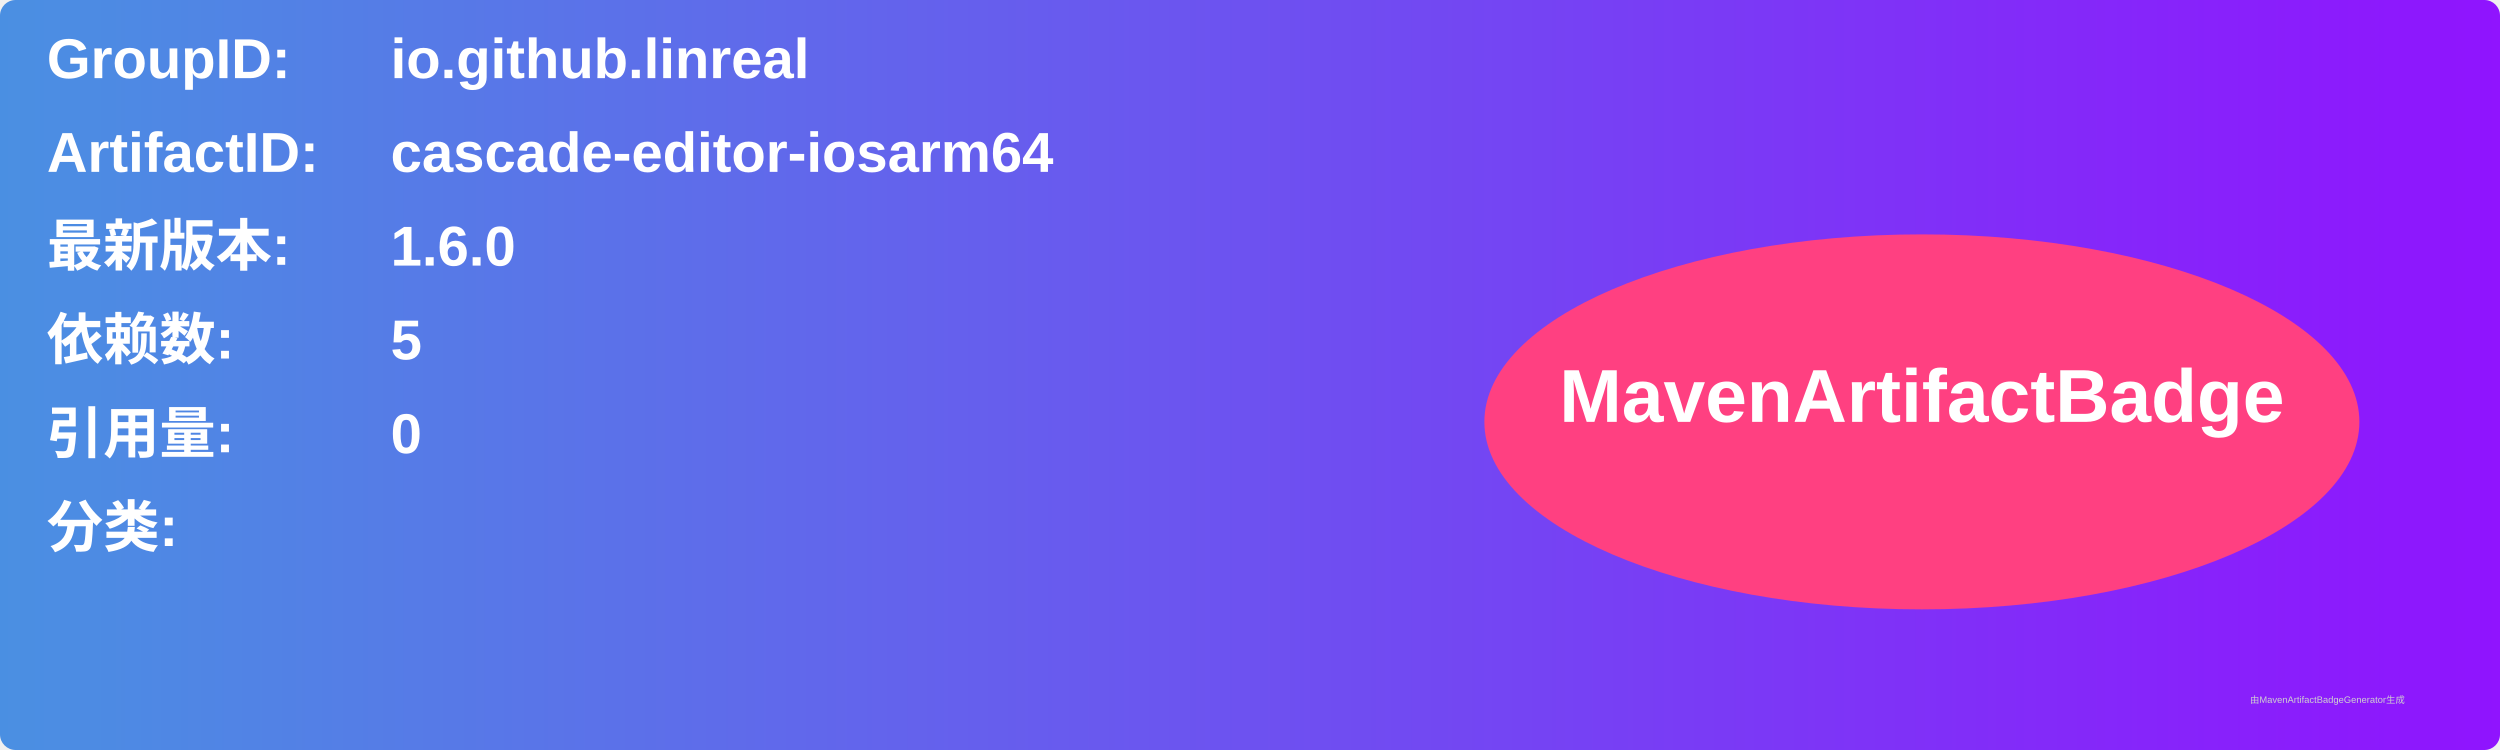
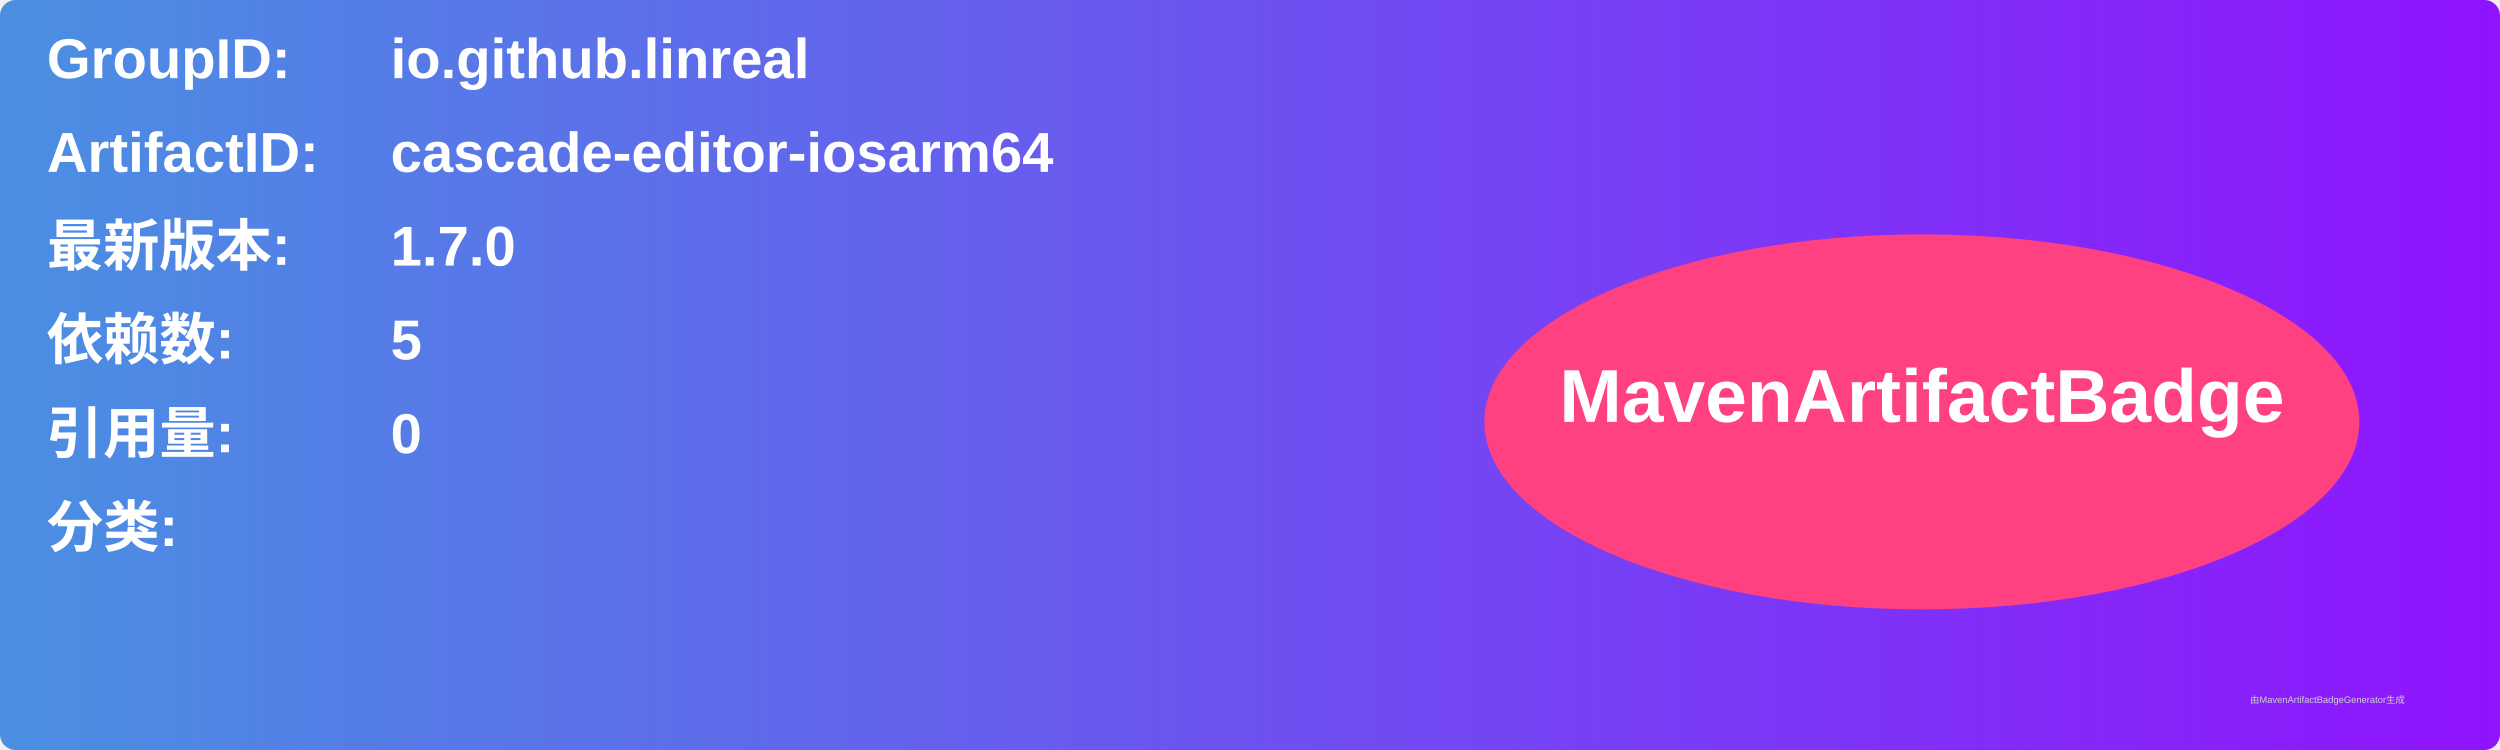
<svg xmlns="http://www.w3.org/2000/svg" width="800" height="240" viewBox="0 0 800 240">
  <linearGradient id="grad" x1="0%" y1="0%" x2="100%" y2="0%">
    <stop offset="0%" stop-color="#4a90e2" />
    <stop offset="100%" stop-color="#9013fe" />
  </linearGradient>
  <rect width="100%" height="100%" rx="5" ry="5" fill="url(#grad)" />
  <g transform="translate(15, 15)">
    <text x="0" y="10" font-family="Arial" font-size="18" fill="white" font-weight="bold" width="260">GroupID:</text>
    <text x="110" y="10" font-family="Arial" font-size="18" fill="white" font-weight="bold" width="460">io.github.linreal</text>
    <text x="0" y="40" font-family="Arial" font-size="18" fill="white" font-weight="bold" width="260">ArtifactID:</text>
    <text x="110" y="40" font-family="Arial" font-size="18" fill="white" font-weight="bold" width="460">cascade-editor-iosarm64</text>
    <text x="0" y="70" font-family="Arial" font-size="18" fill="white" font-weight="bold">最新版本:</text>
    <text x="110" y="70" font-family="Arial" font-size="18" fill="white" font-weight="bold">
-       <tspan font-weight="bold">1.6.0</tspan>
+       <tspan font-weight="bold">1.7.0</tspan>
    </text>
    <text x="0" y="100" font-family="Arial" font-size="18" fill="white" font-weight="bold">依赖数: </text>
    <text x="110" y="100" font-family="Arial" font-size="18" fill="white">
      <tspan font-weight="bold">5</tspan>
    </text>
    <text x="0" y="130" font-family="Arial" font-size="18" fill="white" font-weight="bold">引用量: </text>
    <text x="110" y="130" font-family="Arial" font-size="18" fill="white">
      <tspan font-weight="bold">0</tspan>
    </text>
    <text x="0" y="160" font-family="Arial" font-size="18" fill="white" font-weight="bold">分类:</text>
    <text x="10" y="190" font-family="Arial" font-size="10" fill="white">
      <tspan font-weight="bold" />
    </text>
    <ellipse cx="600" cy="120" rx="140" ry="60" fill="#ff4081" />
    <text x="600" y="120" text-anchor="middle" font-family="Arial" font-size="24" fill="white" font-weight="bold">MavenArtifactBadge</text>
  </g>
  <text x="720" y="225" font-family="Arial" font-size="3" fill="#d0d0d0">由MavenArtifactBadgeGenerator生成</text>
</svg>
